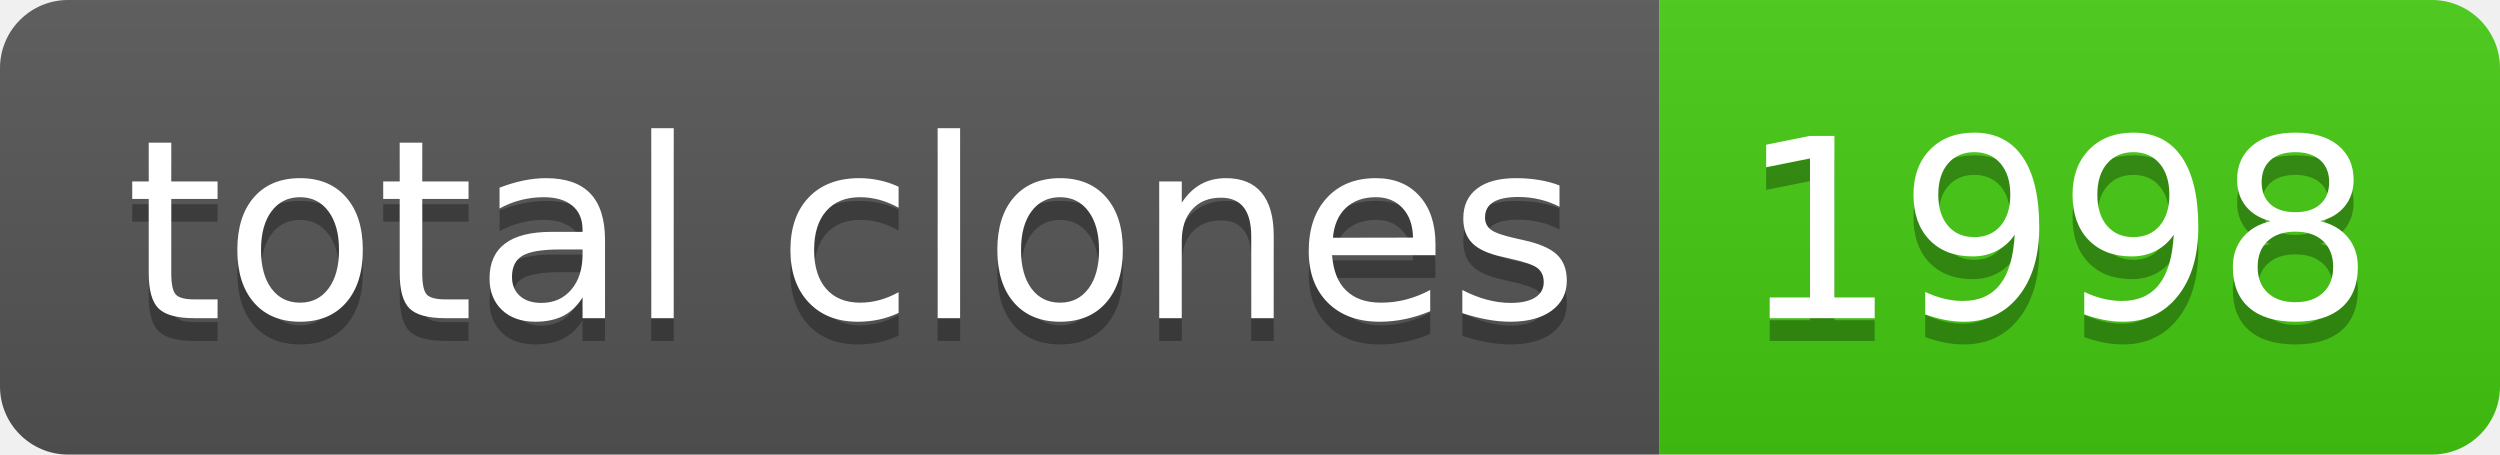
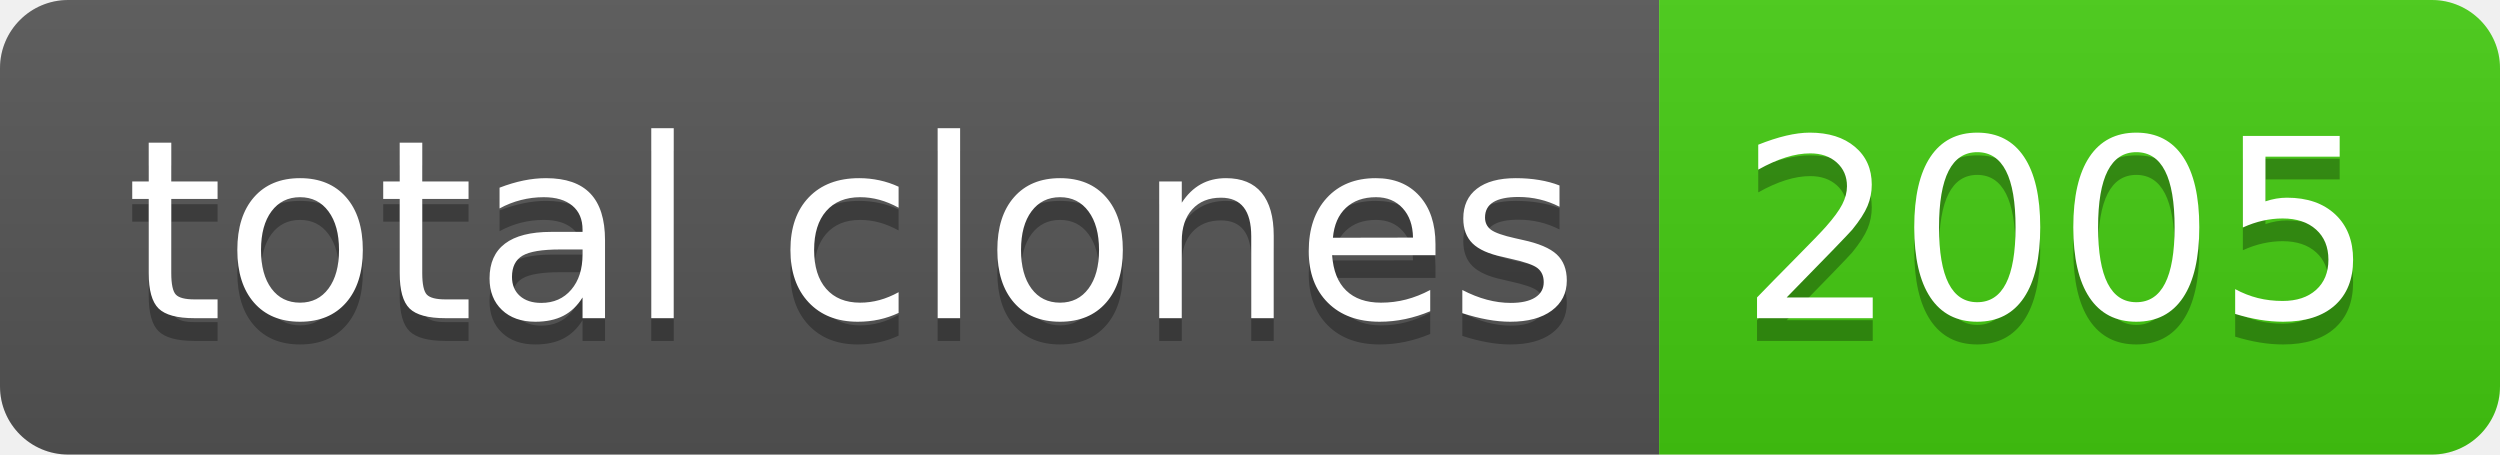
- <svg xmlns="http://www.w3.org/2000/svg" width="110" height="20" role="img" aria-label="total clones: 1998">
+ <svg xmlns="http://www.w3.org/2000/svg" width="110" height="20" role="img" aria-label="total clones: 2005">
  <linearGradient id="s" x2="0" y2="100%">
    <stop offset="0" stop-color="#bbb" stop-opacity=".1" />
    <stop offset="1" stop-opacity=".1" />
  </linearGradient>
  <clipPath id="r">
    <rect width="110" height="20" rx="3" fill="#fff" />
  </clipPath>
  <g clip-path="url(#r)">
    <rect width="73" height="20" fill="#555" />
    <rect x="73" width="37" height="20" fill="#4c1" />
    <rect width="110" height="20" fill="url(#s)" />
  </g>
  <g fill="#fff" text-anchor="middle" font-family="Verdana,Geneva,DejaVu Sans,sans-serif" text-rendering="geometricPrecision" font-size="110">
    <text aria-hidden="true" x="375" y="150" fill="#010101" fill-opacity=".3" transform="scale(.1)" textLength="630">total clones</text>
    <text x="375" y="140" transform="scale(.1)" fill="#fff" textLength="630">total clones</text>
-     <text aria-hidden="true" x="905" y="150" fill="#010101" fill-opacity=".3" transform="scale(.1)" textLength="270">1998</text>
-     <text x="905" y="140" transform="scale(.1)" fill="#fff" textLength="270">1998</text>
+     <text aria-hidden="true" x="905" y="150" fill="#010101" fill-opacity=".3" transform="scale(.1)" textLength="270">2005</text>
+     <text x="905" y="140" transform="scale(.1)" fill="#fff" textLength="270">2005</text>
  </g>
</svg>
